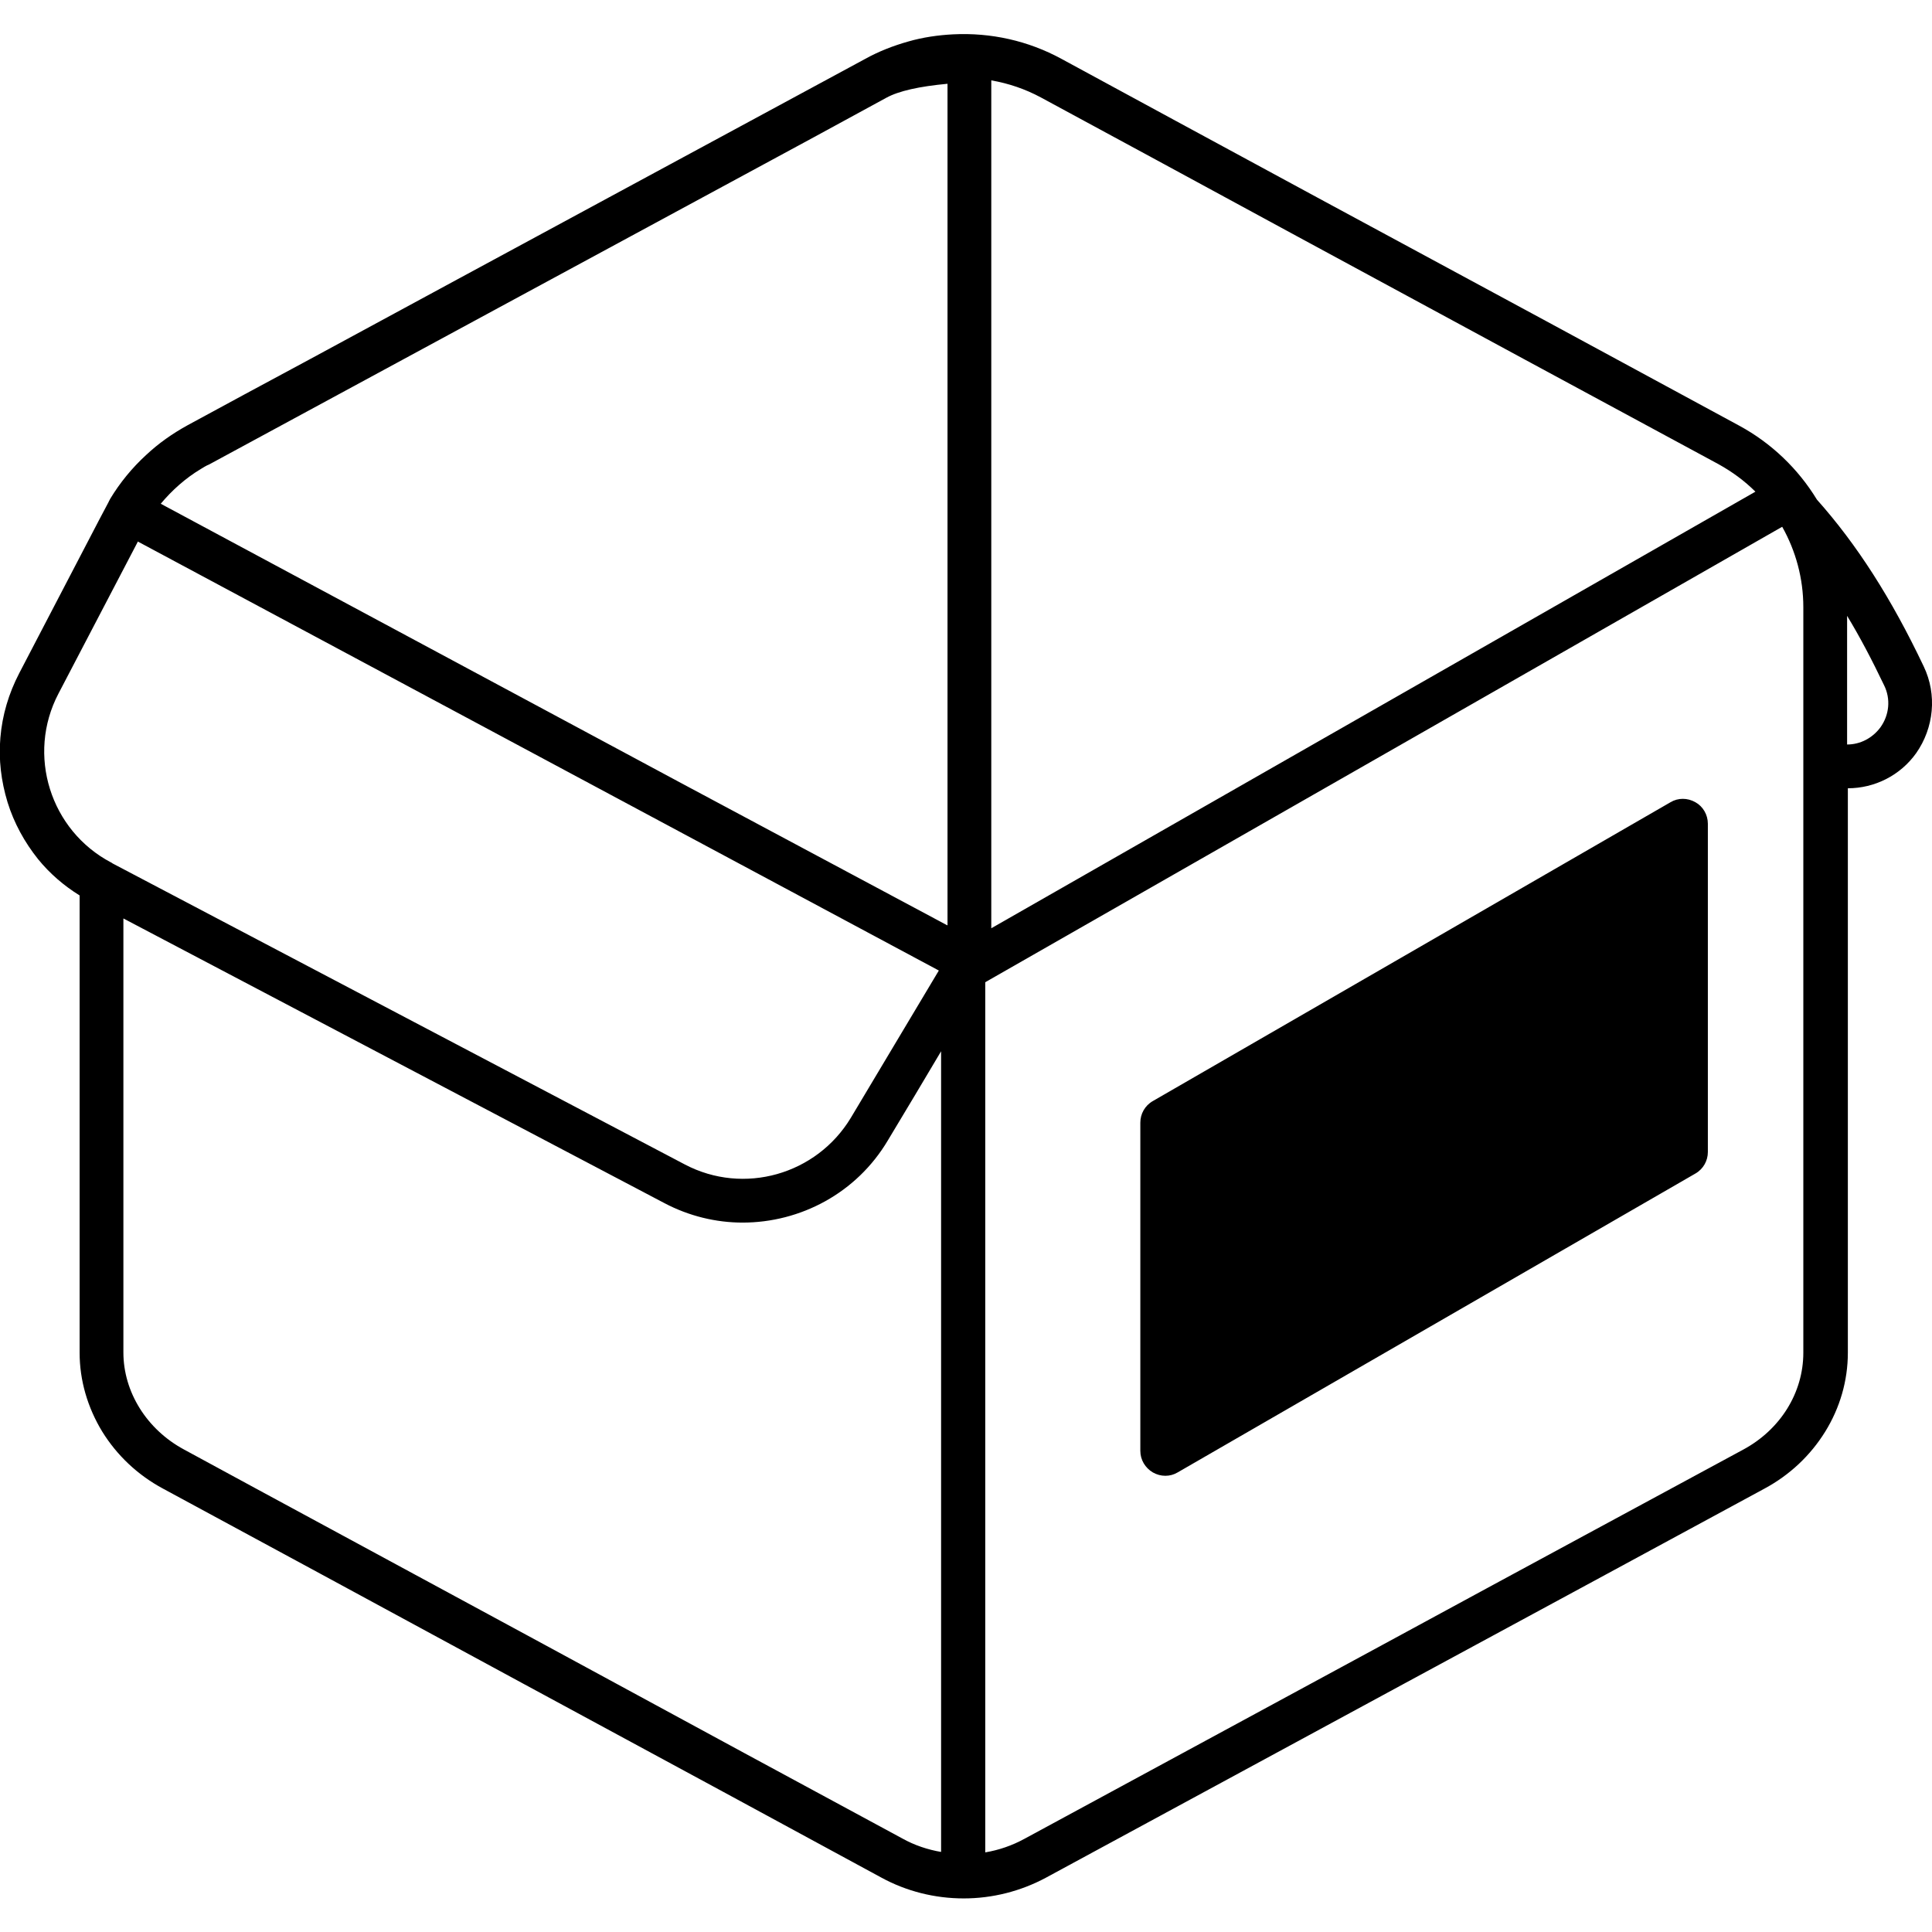
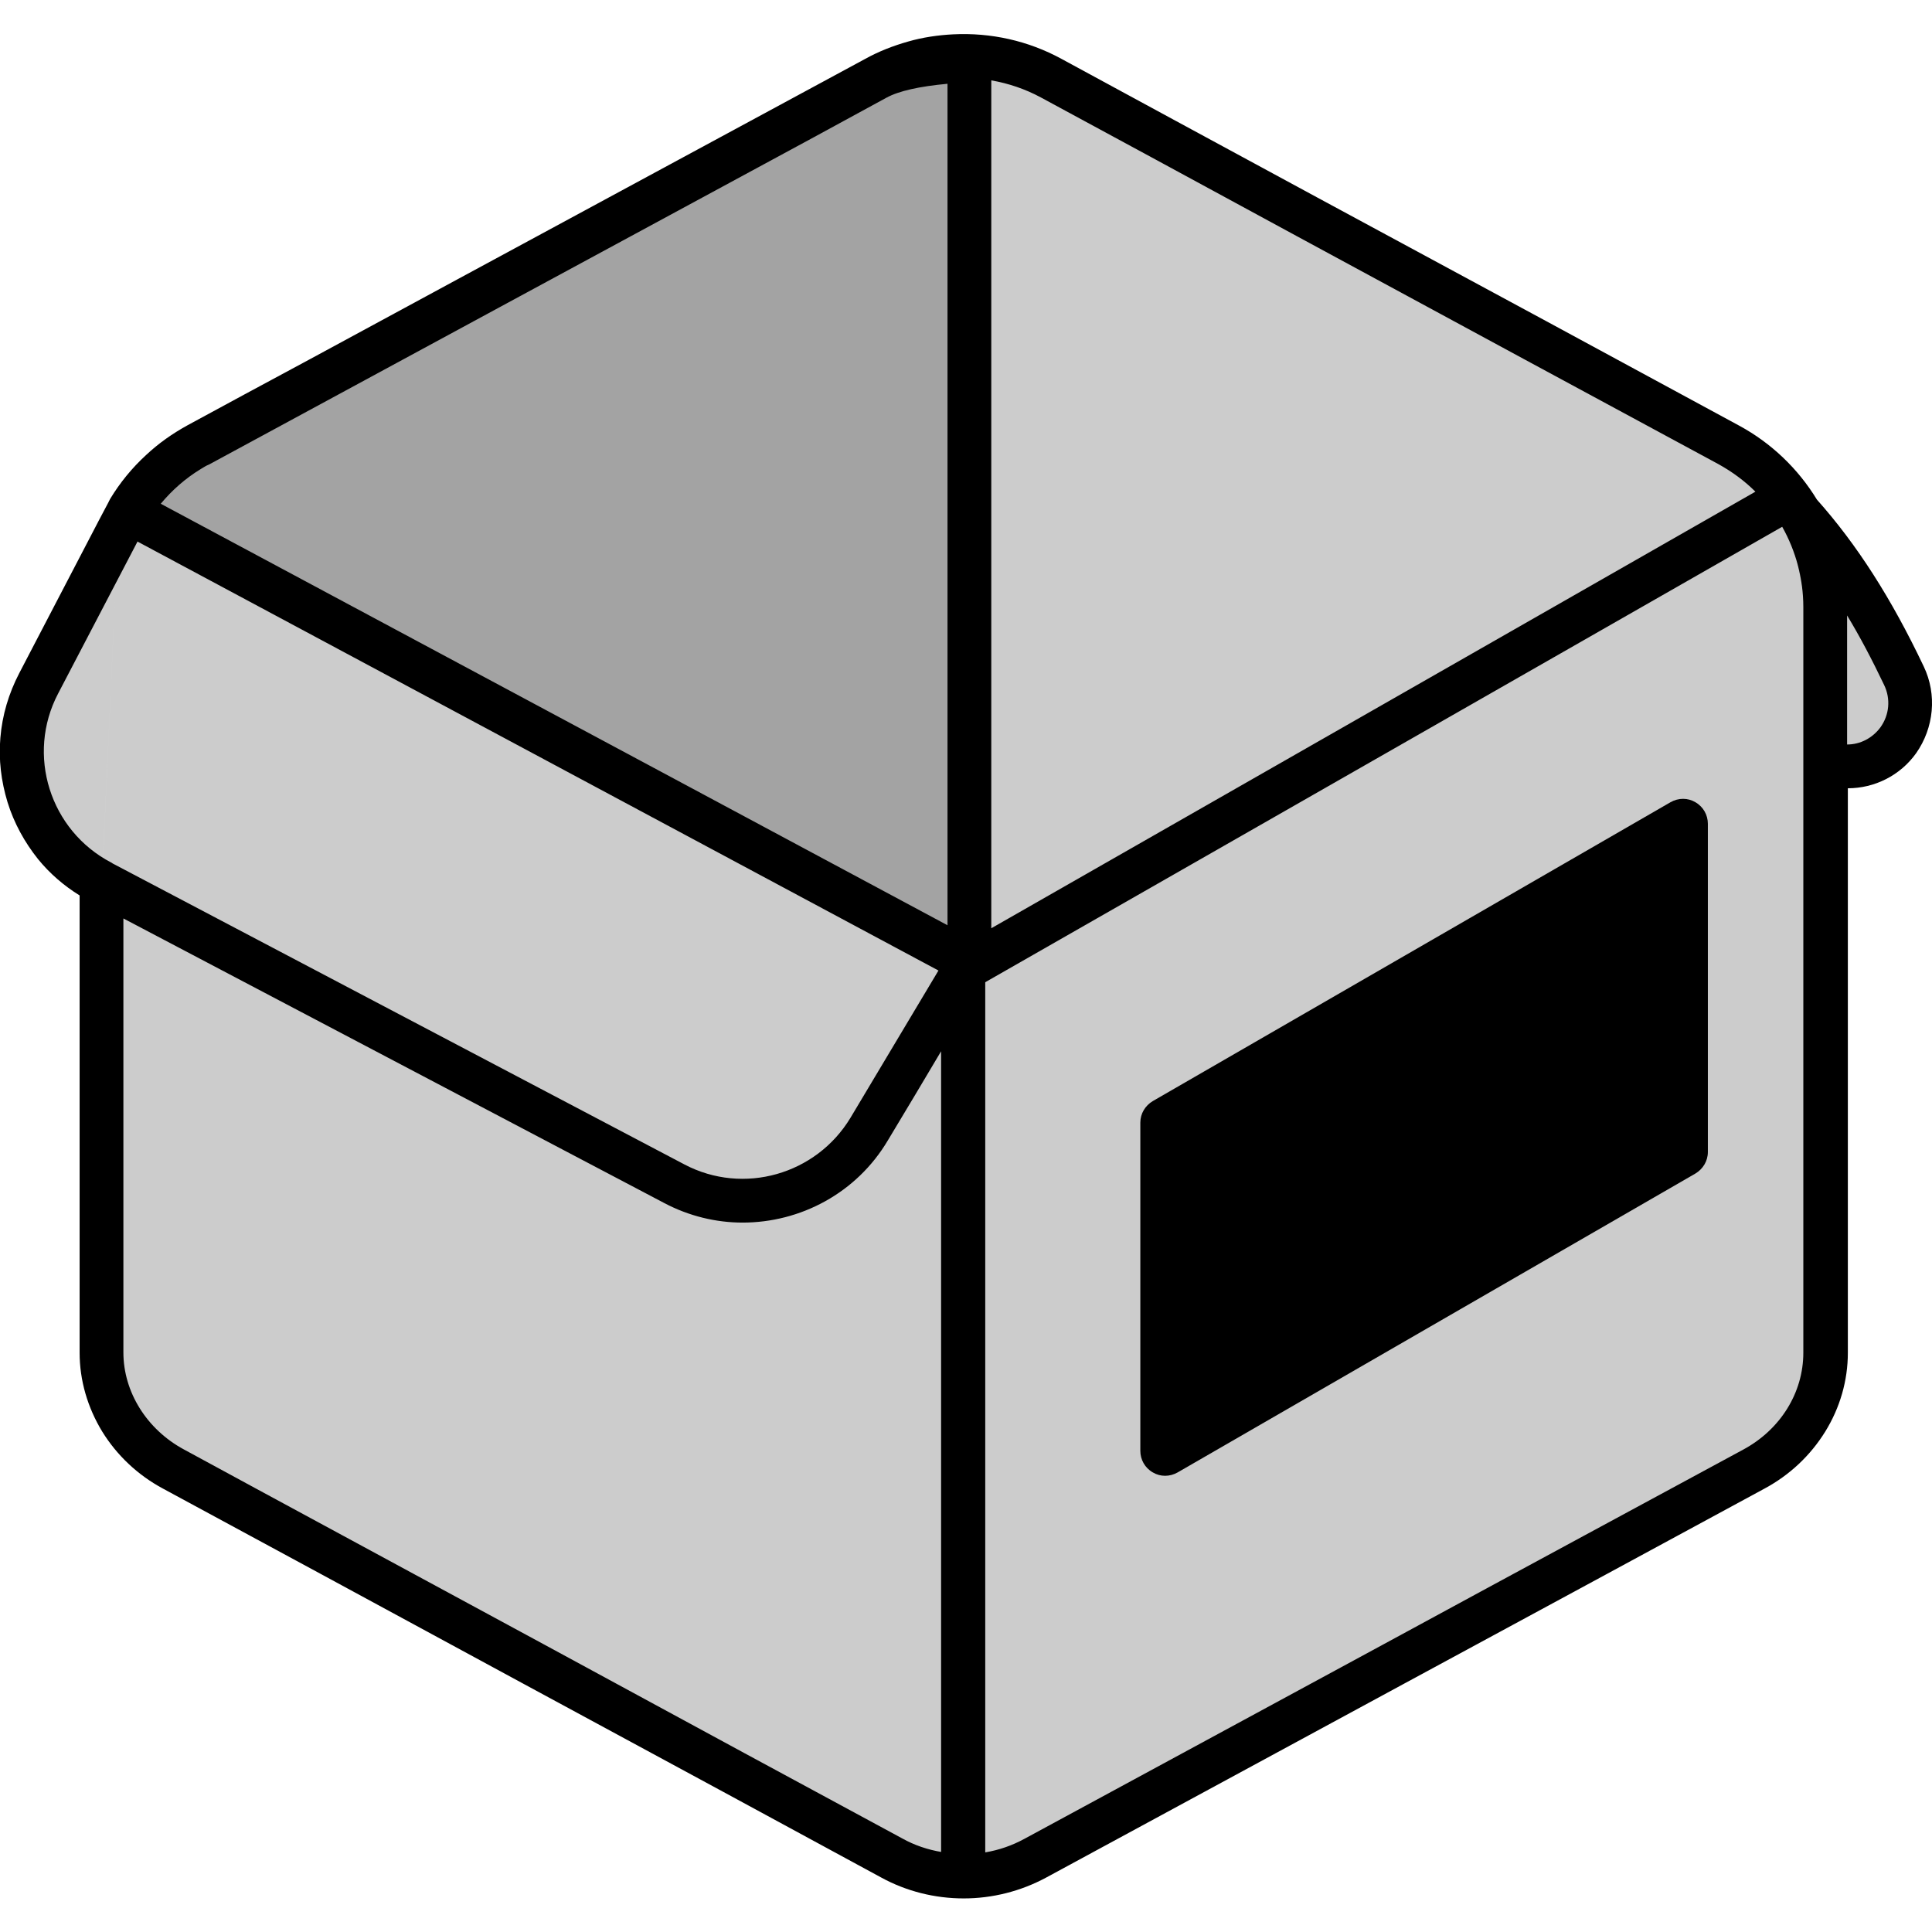
- <svg xmlns="http://www.w3.org/2000/svg" xml:space="preserve" viewBox="0 0 512 512">
-   <path fill="currentColor" d="M509.8 176.6c-8.6-18.1-17.7-32.3-28.3-44.2-5-8.2-12.1-15-20.6-19.6-27.1-14.7-72-39-111.7-60.4-26.3-14.2-50.9-27.6-67.9-36.8-8.8-4.8-18.7-7-28.7-6.5-4 .2-8.1.8-11.9 1.9-3.9 1.1-7.8 2.6-11.4 4.6-17 9.2-41.6 22.5-67.9 36.7S106.5 82 82.3 95.1c-12.3 6.6-23.4 12.6-32.6 17.6-4 2.2-7.7 4.8-11 7.9-3.7 3.4-6.9 7.3-9.5 11.6 0 .1-.1.1-.1.2l-.1.2c-.1.1-.1.2-.2.4l-2.7 5.1c0 .1-.1.1-.1.2L5.1 178.4c-2.8 5.4-4.5 11.1-5 17.1-.5 5.8.2 11.5 1.9 17.1 1.7 5.5 4.5 10.6 8.1 15.1 3.1 3.8 6.8 7 11 9.6v121.2c0 7.3 2.1 14.5 6 20.9 3.9 6.3 9.4 11.5 16.1 15.1 21.5 11.6 58.4 31.6 95.3 51.6 36.8 19.9 73.6 39.8 95.1 51.5 6.6 3.6 14.1 5.5 21.8 5.5 7.6 0 15.1-1.9 21.8-5.5 21.4-11.6 58-31.4 94.7-51.3 37-20 74.1-40.1 95.7-51.8 6.7-3.6 12.2-8.8 16.1-15.1s6-13.5 6-20.9V208.9c7.1 0 13.9-3.4 18.1-9.3 4.7-6.7 5.6-15.5 2-23M29.7 228.7c-.1 0-.1-.1-.2-.1-16.2-8.5-22.5-28.6-14-44.8l21-40.2v-.1l212.3 113.7c-4.8 8.1-14.5 24.2-23.3 39-9.1 15.1-28.4 20.6-44 12.4L29.8 228.8zm219.8 262.1c-3.6-.6-7.2-1.8-10.4-3.6-21.5-11.6-58.3-31.5-95.1-51.5-36.9-20-73.8-39.9-95.3-51.6-9.8-5.3-16-15.2-16-25.7v-115L176 318.8c6.6 3.5 13.8 5.2 20.8 5.2 15.3 0 30.2-7.8 38.5-21.8 4.8-8 9.8-16.3 14.1-23.6v212.2zm1.5-245.6L181.4 208 42.6 133.5c3-3.6 6.6-6.8 10.6-9.2.7-.4 1.4-.9 2.2-1.2 38.9-21.1 112-60.6 160.4-86.8l19.1-10.4c3.3-1.8 8.7-3 16.2-3.7v223zm11.7-223.9c4.6.8 9 2.3 13.1 4.5 17 9.2 41.6 22.5 67.9 36.8 39.7 21.5 84.6 45.8 111.7 60.4 3.6 2 6.9 4.4 9.8 7.3L262.7 246zm215.2 337.2c0 10.6-6.1 20.4-16 25.7-21.6 11.7-58.7 31.7-95.7 51.8-36.7 19.9-73.3 39.7-94.7 51.3-3.3 1.8-6.8 3-10.4 3.6V260.3l211.2-120.7c3.6 6.4 5.6 13.7 5.6 21.3zm20.4-165.7c-2.1 2.8-5.3 4.5-8.8 4.5v-34.1c3.4 5.6 6.6 11.7 9.8 18.4 1.8 3.6 1.4 7.9-1 11.2m-45.7 25.5v87c0 2.3-1.2 4.5-3.3 5.7l-137.2 79.2c-2 1.2-4.5 1.2-6.6 0-2-1.2-3.3-3.3-3.3-5.7v-87c0-2.3 1.2-4.5 3.3-5.7l137.2-79.2c2-1.2 4.5-1.2 6.6 0 2 1.1 3.3 3.3 3.3 5.7" />
+ <svg xmlns="http://www.w3.org/2000/svg" fill="currentColor" version="1.1" viewBox="0 0 512 512">
+   <path d="m253 14.9c-7.2.3-14.3 2.3-20.9 5.8-43 23.3-134.8 73-179.6 97.2-7.8 4.2-14.1 10.3-18.5 17.6l222.9 119.4s-14 23.4-26.5 44.3c-10.6 17.8-33.3 24.2-51.7 14.5l-151.7-79.8v124.6c0 12.7 7.2 24.5 19 30.8 43 23.3 147.4 79.8 190.4 103.1 11.8 6.4 26.2 6.4 38 0 43-23.3 147.4-79.8 190.4-103.1 11.8-6.4 19-18.1 19-30.8v-197.6c0-17.9-9.8-34.4-25.6-42.9-44.7-24.2-136.5-73.9-179.6-97.2-8-4.4-16.9-6.3-25.6-5.9m-221.7 125.9-21 40.2c-10 19.1-2.6 42.6 16.4 52.6l.3.1m0 .2 151.8 79.8c18.4 9.7 41 3.3 51.7-14.5 12.5-20.8 26.5-44.3 26.5-44.3l-222.9-119.4-.1.2-2.7 5.1" clip-rule="evenodd" fill-rule="evenodd" opacity=".2" />
+   <path d="m472.8 131.6c13.8 14.1 23.6 30.4 31.8 47.5 2.6 5.6 2 12.1-1.6 17.1s-9.7 7.6-15.8 6.8m-230.3 51.9v-239c-7.2.3-18.3 1.3-24.8 4.8-43 23.3-134.8 73-179.6 97.2-7.8 4.2-14.1 10.3-18.5 17.6z" clip-rule="evenodd" fill-rule="evenodd" opacity=".2" />
+   <path d="m452.6 218.3c0-2.3-1.2-4.5-3.3-5.7-2-1.2-4.5-1.2-6.6 0l-137.2 79.2c-2 1.2-3.3 3.3-3.3 5.7v87c0 2.3 1.2 4.5 3.3 5.7 2 1.2 4.5 1.2 6.6 0l137.2-79.2c2-1.2 3.3-3.3 3.3-5.7z" clip-rule="evenodd" fill-rule="evenodd" />
+   <path d="m509.8 176.6c-8.6-18.1-17.7-32.3-28.3-44.2-5-8.2-12.1-15-20.6-19.6-27.1-14.7-72-39-111.7-60.4-26.3-14.2-50.9-27.6-67.9-36.8-8.8-4.8-18.7-7-28.7-6.5-4 .2-8.1.8-11.9 1.9-3.9 1.1-7.8 2.6-11.4 4.6-17 9.2-41.6 22.5-67.9 36.7s-54.9 29.7-79.1 42.8c-12.3 6.6-23.4 12.6-32.6 17.6-4 2.2-7.7 4.8-11 7.9-3.7 3.4-6.9 7.3-9.5 11.6 0 .1-.1.1-.1.2l-.1.2c-.1.1-.1.2-.2.4l-2.7 5.1c0 .1-.1.1-.1.2l-20.9 40.1c-2.8 5.4-4.5 11.1-5 17.1-.5 5.8.2 11.5 1.9 17.1 1.7 5.5 4.5 10.6 8.1 15.1 3.1 3.8 6.8 7 11 9.6v121.2c0 7.3 2.1 14.5 6 20.9 3.9 6.3 9.4 11.5 16.1 15.1 21.5 11.6 58.4 31.6 95.3 51.6 36.8 19.9 73.6 39.8 95.1 51.5 6.6 3.6 14.1 5.5 21.8 5.5 7.6 0 15.1-1.9 21.8-5.5 21.4-11.6 58-31.4 94.7-51.3 37-20 74.1-40.1 95.7-51.8 6.7-3.6 12.2-8.8 16.1-15.1s6-13.5 6-20.9v-149.6c7.1 0 13.9-3.4 18.1-9.3 4.7-6.7 5.6-15.5 2-23m-247.1-155.3c4.6.8 9 2.3 13.1 4.5 17 9.2 41.6 22.5 67.9 36.8 39.7 21.5 84.6 45.8 111.7 60.4 3.6 2 6.9 4.4 9.8 7.3l-202.5 115.7zm-209.5 103c.7-.4 1.4-.9 2.2-1.2 38.9-21.1 112-60.6 160.4-86.8l19.1-10.4c3.3-1.8 8.7-3 16.2-3.7v223l-69.6-37.3-138.9-74.4c3-3.6 6.5-6.7 10.6-9.2m-37.8 59.5 21-40.2v-.1l212.3 113.7c-4.8 8.1-14.5 24.2-23.3 39-9.1 15.1-28.4 20.6-44 12.4l-151.6-79.8-.1-.1c-.1 0-.1-.1-.2-.1-16.3-8.5-22.6-28.6-14.1-44.8m234.1 307c-3.6-.6-7.2-1.8-10.4-3.6-21.5-11.6-58.3-31.5-95.1-51.5-36.9-20-73.8-39.9-95.3-51.6-9.8-5.3-16-15.2-16-25.7v-115l143.3 75.4c6.6 3.5 13.8 5.2 20.8 5.2 15.3 0 30.2-7.8 38.5-21.8 4.8-8 9.8-16.3 14.1-23.6v212.2zm228.4-132.3c0 10.6-6.1 20.4-16 25.7-21.6 11.7-58.7 31.7-95.7 51.8-36.7 19.9-73.3 39.7-94.7 51.3-3.3 1.8-6.8 3-10.4 3.6v-230.6l211.2-120.7c3.6 6.4 5.6 13.7 5.6 21.3zm20.4-165.7c-2.1 2.8-5.3 4.5-8.8 4.5v-34.2c3.4 5.6 6.6 11.7 9.8 18.4 1.8 3.7 1.4 8-1 11.3" clip-rule="evenodd" fill-rule="evenodd" />
</svg>
